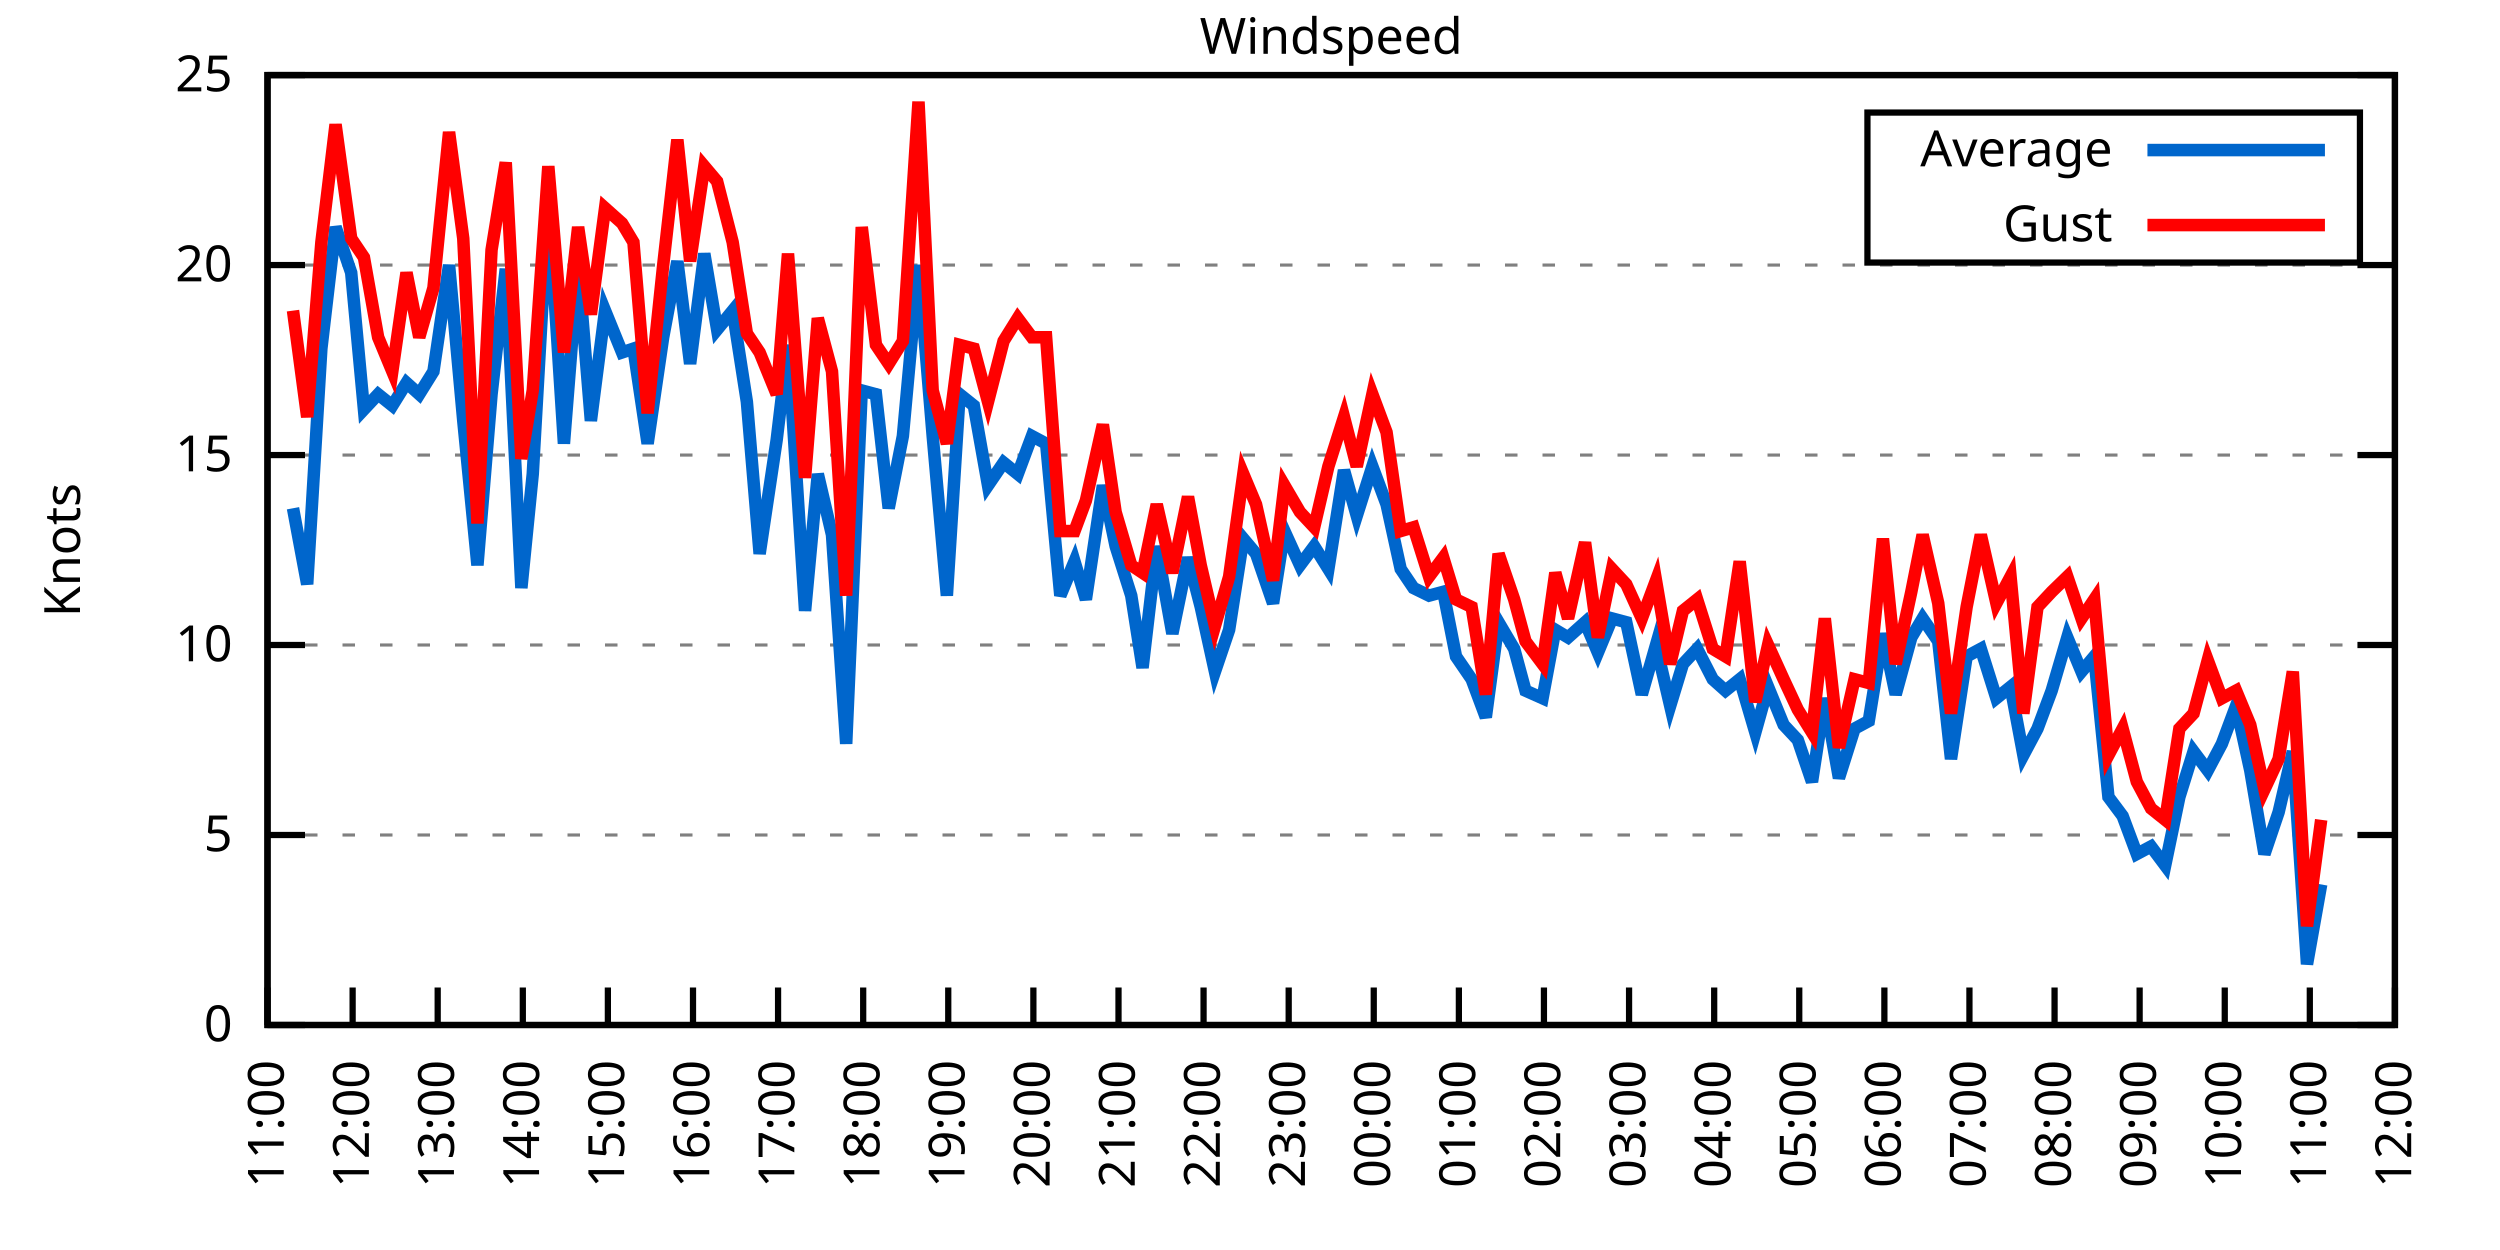
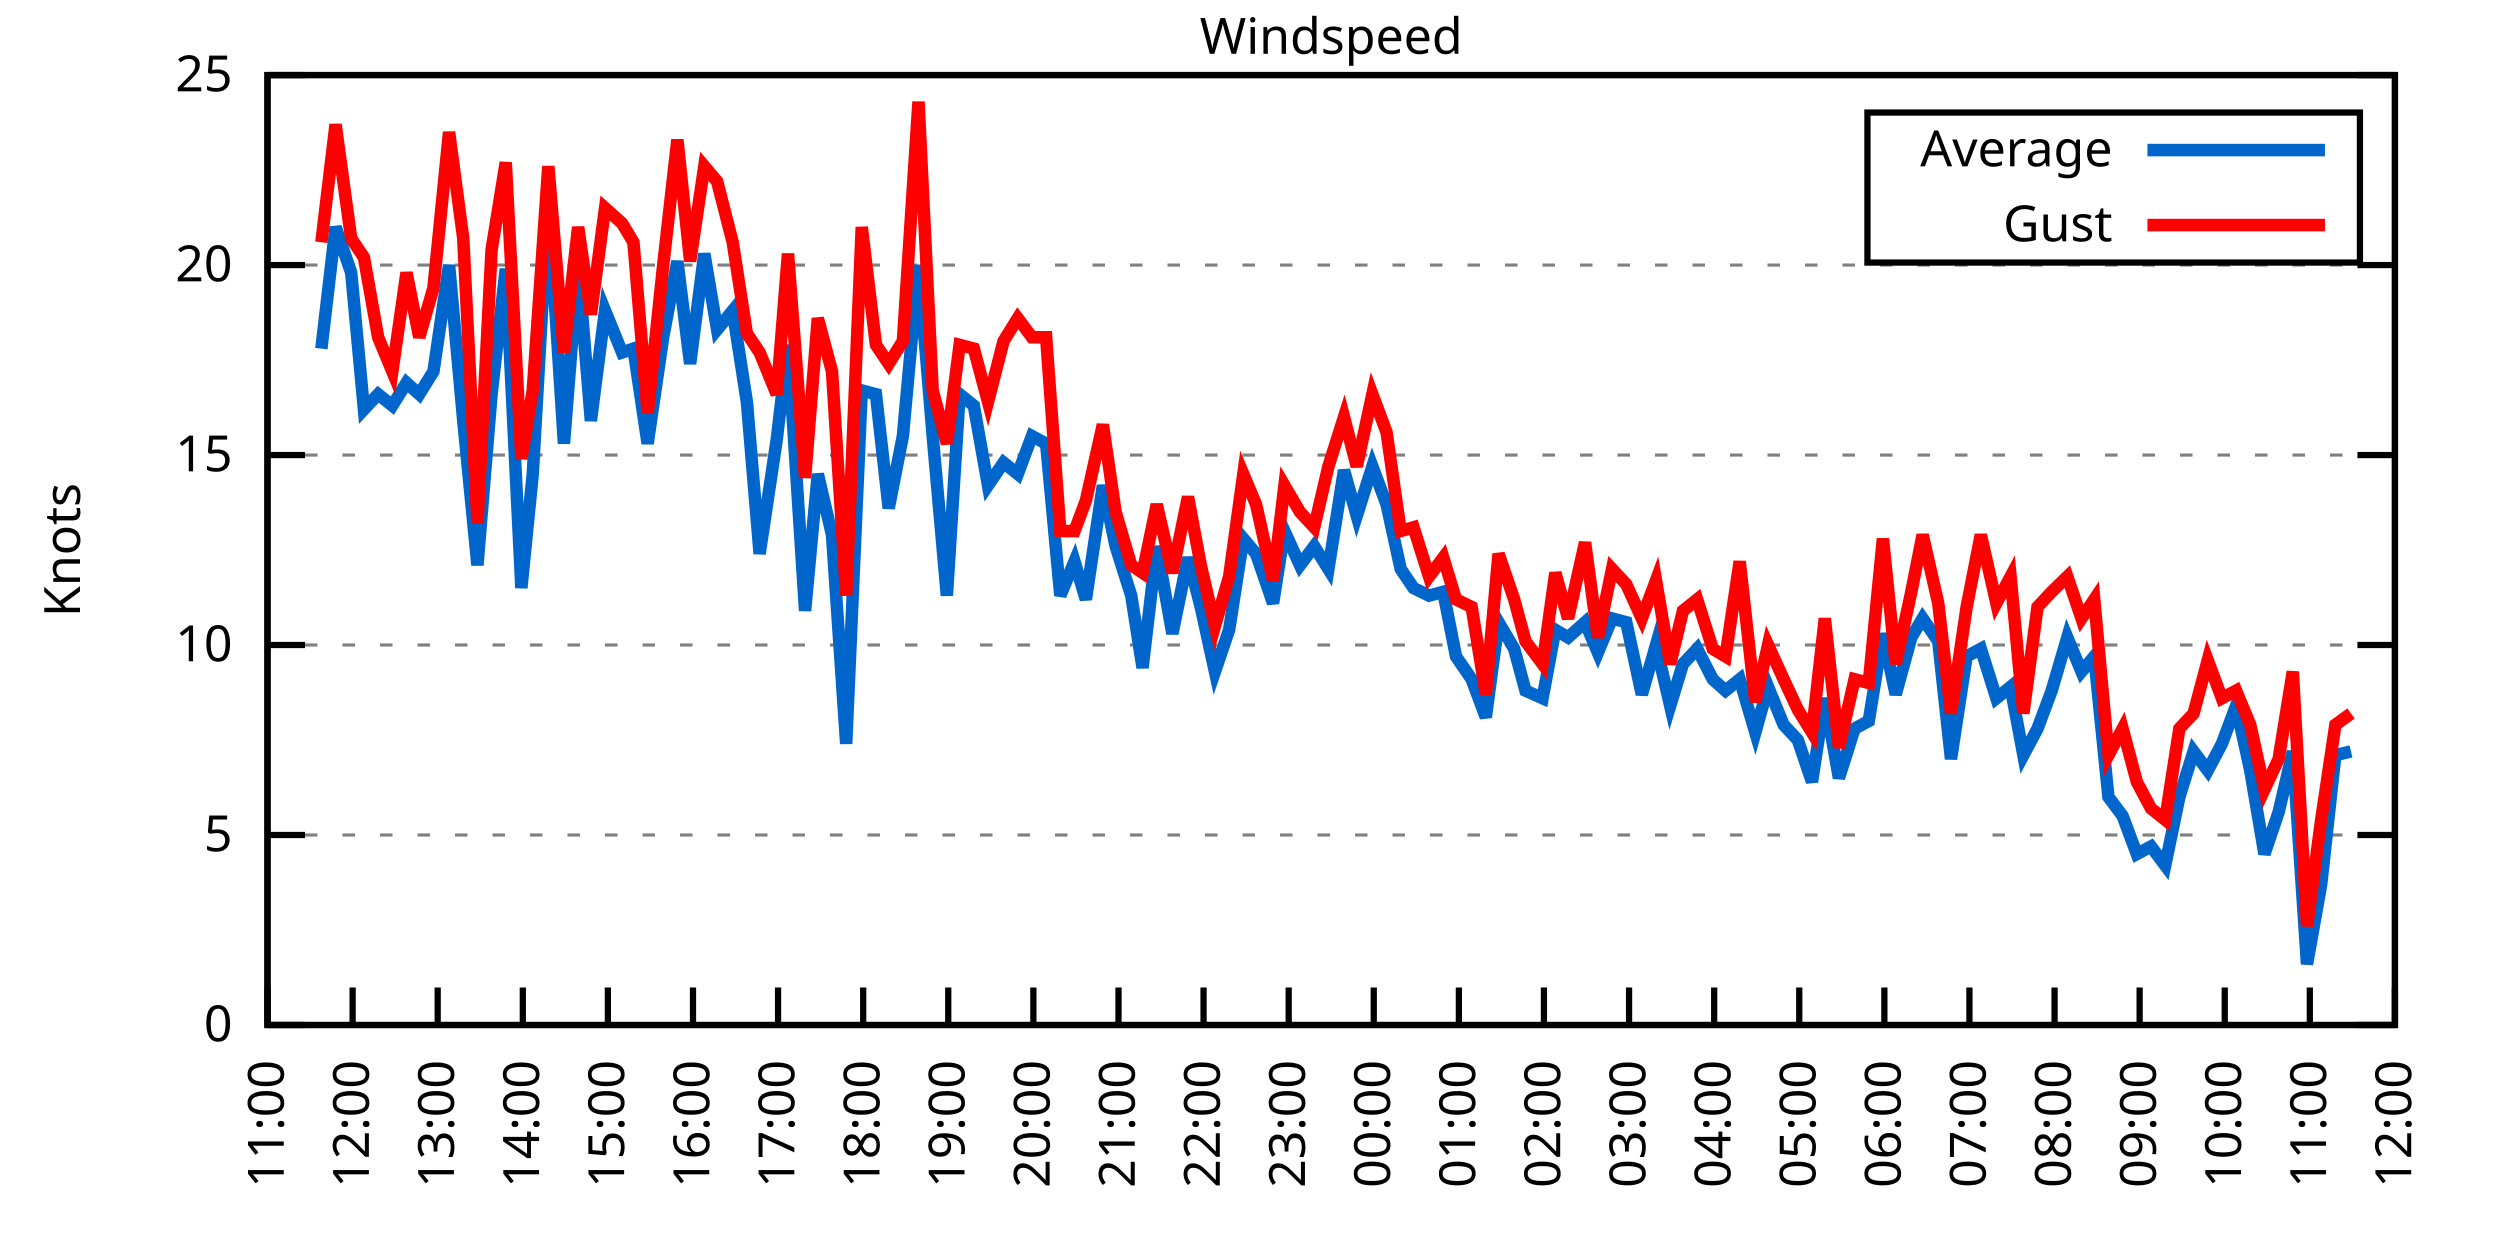
<svg xmlns="http://www.w3.org/2000/svg" xmlns:xlink="http://www.w3.org/1999/xlink" width="400" height="200" viewBox="0 0 400 200">
  <g id="gnuplot_canvas">
    <rect x="0" y="0" width="400" height="200" fill="none" />
    <defs>
      <circle id="gpDot" r="0.5" stroke-width="0.5" stroke="currentColor" />
      <path id="gpPt0" stroke-width="0.333" stroke="currentColor" d="M-1,0 h2 M0,-1 v2" />
      <path id="gpPt1" stroke-width="0.333" stroke="currentColor" d="M-1,-1 L1,1 M1,-1 L-1,1" />
      <path id="gpPt2" stroke-width="0.333" stroke="currentColor" d="M-1,0 L1,0 M0,-1 L0,1 M-1,-1 L1,1 M-1,1 L1,-1" />
      <rect id="gpPt3" stroke-width="0.333" stroke="currentColor" x="-1" y="-1" width="2" height="2" />
      <rect id="gpPt4" stroke-width="0.333" stroke="currentColor" fill="currentColor" x="-1" y="-1" width="2" height="2" />
      <circle id="gpPt5" stroke-width="0.333" stroke="currentColor" cx="0" cy="0" r="1" />
      <use xlink:href="#gpPt5" id="gpPt6" fill="currentColor" stroke="none" />
      <path id="gpPt7" stroke-width="0.333" stroke="currentColor" d="M0,-1.33 L-1.33,0.67 L1.33,0.67 z" />
      <use xlink:href="#gpPt7" id="gpPt8" fill="currentColor" stroke="none" />
      <use xlink:href="#gpPt7" id="gpPt9" stroke="currentColor" transform="rotate(180)" />
      <use xlink:href="#gpPt9" id="gpPt10" fill="currentColor" stroke="none" />
      <use xlink:href="#gpPt3" id="gpPt11" stroke="currentColor" transform="rotate(45)" />
      <use xlink:href="#gpPt11" id="gpPt12" fill="currentColor" stroke="none" />
      <path id="gpPt13" stroke-width="0.333" stroke="currentColor" d="M0,1.330 L1.265,0.411 L0.782,-1.067 L-0.782,-1.076 L-1.265,0.411 z" />
      <use xlink:href="#gpPt13" id="gpPt14" fill="currentColor" stroke="none" />
      <filter id="textbox" filterUnits="objectBoundingBox" x="0" y="0" height="1" width="1">
        <feFlood flood-color="white" flood-opacity="1" result="bgnd" />
        <feComposite in="SourceGraphic" in2="bgnd" operator="atop" />
      </filter>
      <filter id="greybox" filterUnits="objectBoundingBox" x="0" y="0" height="1" width="1">
        <feFlood flood-color="lightgrey" flood-opacity="1" result="grey" />
        <feComposite in="SourceGraphic" in2="grey" operator="atop" />
      </filter>
    </defs>
    <g fill="none" color="white" stroke="currentColor" stroke-width="1.00" stroke-linecap="butt" stroke-linejoin="miter">
</g>
    <g fill="none" color="black" stroke="currentColor" stroke-width="1.00" stroke-linecap="butt" stroke-linejoin="miter">
      <g stroke="none" shape-rendering="crispEdges">
        <polygon fill="rgb(255, 255, 255)" points="42.80,164.00 383.18,164.00 383.18,12.02 42.80,12.02 " />
      </g>
    </g>
    <g fill="none" color="black" stroke="currentColor" stroke-width="1.00" stroke-linecap="butt" stroke-linejoin="miter">
</g>
    <g fill="none" color="black" stroke="black" stroke-width="0.50" stroke-linecap="butt" stroke-linejoin="miter">
</g>
    <g fill="none" color="gray" stroke="currentColor" stroke-width="0.50" stroke-linecap="butt" stroke-linejoin="miter">
      <path stroke="gray" stroke-dasharray="2,4" class="gridline" d="M42.80,164.00 L383.19,164.00  " />
    </g>
    <g fill="none" color="gray" stroke="gray" stroke-width="1.00" stroke-linecap="butt" stroke-linejoin="miter">
</g>
    <g fill="none" color="black" stroke="currentColor" stroke-width="1.00" stroke-linecap="butt" stroke-linejoin="miter">
      <path stroke="black" d="M42.80,164.00 L48.80,164.00 M383.19,164.00 L377.19,164.00  " />
      <g transform="translate(37.20,166.60)" stroke="none" fill="black" font-family="Sans" font-size="8.00" text-anchor="end">
        <text>
          <tspan font-family="Sans"> 0</tspan>
        </text>
      </g>
    </g>
    <g fill="none" color="black" stroke="currentColor" stroke-width="1.00" stroke-linecap="butt" stroke-linejoin="miter">
</g>
    <g fill="none" color="black" stroke="black" stroke-width="0.50" stroke-linecap="butt" stroke-linejoin="miter">
</g>
    <g fill="none" color="gray" stroke="currentColor" stroke-width="0.50" stroke-linecap="butt" stroke-linejoin="miter">
      <path stroke="gray" stroke-dasharray="2,4" class="gridline" d="M42.80,133.60 L383.19,133.60  " />
    </g>
    <g fill="none" color="gray" stroke="gray" stroke-width="1.00" stroke-linecap="butt" stroke-linejoin="miter">
</g>
    <g fill="none" color="black" stroke="currentColor" stroke-width="1.00" stroke-linecap="butt" stroke-linejoin="miter">
      <path stroke="black" d="M42.80,133.60 L48.80,133.60 M383.19,133.60 L377.19,133.60  " />
      <g transform="translate(37.20,136.20)" stroke="none" fill="black" font-family="Sans" font-size="8.00" text-anchor="end">
        <text>
          <tspan font-family="Sans"> 5</tspan>
        </text>
      </g>
    </g>
    <g fill="none" color="black" stroke="currentColor" stroke-width="1.00" stroke-linecap="butt" stroke-linejoin="miter">
</g>
    <g fill="none" color="black" stroke="black" stroke-width="0.50" stroke-linecap="butt" stroke-linejoin="miter">
</g>
    <g fill="none" color="gray" stroke="currentColor" stroke-width="0.50" stroke-linecap="butt" stroke-linejoin="miter">
      <path stroke="gray" stroke-dasharray="2,4" class="gridline" d="M42.80,103.20 L383.19,103.20  " />
    </g>
    <g fill="none" color="gray" stroke="gray" stroke-width="1.00" stroke-linecap="butt" stroke-linejoin="miter">
</g>
    <g fill="none" color="black" stroke="currentColor" stroke-width="1.00" stroke-linecap="butt" stroke-linejoin="miter">
      <path stroke="black" d="M42.80,103.20 L48.80,103.20 M383.19,103.20 L377.19,103.20  " />
      <g transform="translate(37.20,105.80)" stroke="none" fill="black" font-family="Sans" font-size="8.00" text-anchor="end">
        <text>
          <tspan font-family="Sans"> 10</tspan>
        </text>
      </g>
    </g>
    <g fill="none" color="black" stroke="currentColor" stroke-width="1.00" stroke-linecap="butt" stroke-linejoin="miter">
</g>
    <g fill="none" color="black" stroke="black" stroke-width="0.50" stroke-linecap="butt" stroke-linejoin="miter">
</g>
    <g fill="none" color="gray" stroke="currentColor" stroke-width="0.50" stroke-linecap="butt" stroke-linejoin="miter">
      <path stroke="gray" stroke-dasharray="2,4" class="gridline" d="M42.80,72.81 L383.19,72.81  " />
    </g>
    <g fill="none" color="gray" stroke="gray" stroke-width="1.00" stroke-linecap="butt" stroke-linejoin="miter">
</g>
    <g fill="none" color="black" stroke="currentColor" stroke-width="1.00" stroke-linecap="butt" stroke-linejoin="miter">
      <path stroke="black" d="M42.80,72.81 L48.80,72.81 M383.19,72.81 L377.19,72.81  " />
      <g transform="translate(37.20,75.41)" stroke="none" fill="black" font-family="Sans" font-size="8.00" text-anchor="end">
        <text>
          <tspan font-family="Sans"> 15</tspan>
        </text>
      </g>
    </g>
    <g fill="none" color="black" stroke="currentColor" stroke-width="1.00" stroke-linecap="butt" stroke-linejoin="miter">
</g>
    <g fill="none" color="black" stroke="black" stroke-width="0.50" stroke-linecap="butt" stroke-linejoin="miter">
</g>
    <g fill="none" color="gray" stroke="currentColor" stroke-width="0.50" stroke-linecap="butt" stroke-linejoin="miter">
      <path stroke="gray" stroke-dasharray="2,4" class="gridline" d="M42.80,42.41 L383.19,42.41  " />
    </g>
    <g fill="none" color="gray" stroke="gray" stroke-width="1.00" stroke-linecap="butt" stroke-linejoin="miter">
</g>
    <g fill="none" color="black" stroke="currentColor" stroke-width="1.00" stroke-linecap="butt" stroke-linejoin="miter">
      <path stroke="black" d="M42.80,42.41 L48.80,42.41 M383.19,42.41 L377.19,42.41  " />
      <g transform="translate(37.20,45.01)" stroke="none" fill="black" font-family="Sans" font-size="8.00" text-anchor="end">
        <text>
          <tspan font-family="Sans"> 20</tspan>
        </text>
      </g>
    </g>
    <g fill="none" color="black" stroke="currentColor" stroke-width="1.00" stroke-linecap="butt" stroke-linejoin="miter">
</g>
    <g fill="none" color="black" stroke="black" stroke-width="0.50" stroke-linecap="butt" stroke-linejoin="miter">
</g>
    <g fill="none" color="gray" stroke="currentColor" stroke-width="0.50" stroke-linecap="butt" stroke-linejoin="miter">
      <path stroke="gray" stroke-dasharray="2,4" class="gridline" d="M42.80,12.01 L383.19,12.01  " />
    </g>
    <g fill="none" color="gray" stroke="gray" stroke-width="1.00" stroke-linecap="butt" stroke-linejoin="miter">
</g>
    <g fill="none" color="black" stroke="currentColor" stroke-width="1.00" stroke-linecap="butt" stroke-linejoin="miter">
      <path stroke="black" d="M42.80,12.01 L48.80,12.01 M383.19,12.01 L377.19,12.01  " />
      <g transform="translate(37.20,14.61)" stroke="none" fill="black" font-family="Sans" font-size="8.00" text-anchor="end">
        <text>
          <tspan font-family="Sans"> 25</tspan>
        </text>
      </g>
    </g>
    <g fill="none" color="black" stroke="currentColor" stroke-width="1.00" stroke-linecap="butt" stroke-linejoin="miter">
      <path stroke="black" d="M42.80,164.00 L42.80,158.00  " />
      <g transform="translate(45.40,169.60) rotate(270.00)" stroke="none" fill="black" font-family="Sans" font-size="8.00" text-anchor="end">
        <text>
          <tspan font-family="Sans">11:00</tspan>
        </text>
      </g>
    </g>
    <g fill="none" color="black" stroke="currentColor" stroke-width="1.00" stroke-linecap="butt" stroke-linejoin="miter">
      <path stroke="black" d="M56.42,164.00 L56.42,158.00  " />
      <g transform="translate(59.02,169.60) rotate(270.00)" stroke="none" fill="black" font-family="Sans" font-size="8.00" text-anchor="end">
        <text>
          <tspan font-family="Sans">12:00</tspan>
        </text>
      </g>
    </g>
    <g fill="none" color="black" stroke="currentColor" stroke-width="1.00" stroke-linecap="butt" stroke-linejoin="miter">
      <path stroke="black" d="M70.03,164.00 L70.03,158.00  " />
      <g transform="translate(72.63,169.60) rotate(270.00)" stroke="none" fill="black" font-family="Sans" font-size="8.00" text-anchor="end">
        <text>
          <tspan font-family="Sans">13:00</tspan>
        </text>
      </g>
    </g>
    <g fill="none" color="black" stroke="currentColor" stroke-width="1.00" stroke-linecap="butt" stroke-linejoin="miter">
      <path stroke="black" d="M83.65,164.00 L83.65,158.00  " />
      <g transform="translate(86.25,169.60) rotate(270.00)" stroke="none" fill="black" font-family="Sans" font-size="8.00" text-anchor="end">
        <text>
          <tspan font-family="Sans">14:00</tspan>
        </text>
      </g>
    </g>
    <g fill="none" color="black" stroke="currentColor" stroke-width="1.00" stroke-linecap="butt" stroke-linejoin="miter">
      <path stroke="black" d="M97.26,164.00 L97.26,158.00  " />
      <g transform="translate(99.86,169.60) rotate(270.00)" stroke="none" fill="black" font-family="Sans" font-size="8.00" text-anchor="end">
        <text>
          <tspan font-family="Sans">15:00</tspan>
        </text>
      </g>
    </g>
    <g fill="none" color="black" stroke="currentColor" stroke-width="1.00" stroke-linecap="butt" stroke-linejoin="miter">
      <path stroke="black" d="M110.88,164.00 L110.88,158.00  " />
      <g transform="translate(113.48,169.60) rotate(270.00)" stroke="none" fill="black" font-family="Sans" font-size="8.00" text-anchor="end">
        <text>
          <tspan font-family="Sans">16:00</tspan>
        </text>
      </g>
    </g>
    <g fill="none" color="black" stroke="currentColor" stroke-width="1.00" stroke-linecap="butt" stroke-linejoin="miter">
      <path stroke="black" d="M124.49,164.00 L124.49,158.00  " />
      <g transform="translate(127.09,169.60) rotate(270.00)" stroke="none" fill="black" font-family="Sans" font-size="8.00" text-anchor="end">
        <text>
          <tspan font-family="Sans">17:00</tspan>
        </text>
      </g>
    </g>
    <g fill="none" color="black" stroke="currentColor" stroke-width="1.00" stroke-linecap="butt" stroke-linejoin="miter">
      <path stroke="black" d="M138.11,164.00 L138.11,158.00  " />
      <g transform="translate(140.71,169.60) rotate(270.00)" stroke="none" fill="black" font-family="Sans" font-size="8.00" text-anchor="end">
        <text>
          <tspan font-family="Sans">18:00</tspan>
        </text>
      </g>
    </g>
    <g fill="none" color="black" stroke="currentColor" stroke-width="1.00" stroke-linecap="butt" stroke-linejoin="miter">
      <path stroke="black" d="M151.72,164.00 L151.72,158.00  " />
      <g transform="translate(154.32,169.60) rotate(270.00)" stroke="none" fill="black" font-family="Sans" font-size="8.00" text-anchor="end">
        <text>
          <tspan font-family="Sans">19:00</tspan>
        </text>
      </g>
    </g>
    <g fill="none" color="black" stroke="currentColor" stroke-width="1.00" stroke-linecap="butt" stroke-linejoin="miter">
      <path stroke="black" d="M165.34,164.00 L165.34,158.00  " />
      <g transform="translate(167.94,169.60) rotate(270.00)" stroke="none" fill="black" font-family="Sans" font-size="8.00" text-anchor="end">
        <text>
          <tspan font-family="Sans">20:00</tspan>
        </text>
      </g>
    </g>
    <g fill="none" color="black" stroke="currentColor" stroke-width="1.00" stroke-linecap="butt" stroke-linejoin="miter">
      <path stroke="black" d="M178.96,164.00 L178.96,158.00  " />
      <g transform="translate(181.56,169.60) rotate(270.00)" stroke="none" fill="black" font-family="Sans" font-size="8.00" text-anchor="end">
        <text>
          <tspan font-family="Sans">21:00</tspan>
        </text>
      </g>
    </g>
    <g fill="none" color="black" stroke="currentColor" stroke-width="1.00" stroke-linecap="butt" stroke-linejoin="miter">
      <path stroke="black" d="M192.57,164.00 L192.57,158.00  " />
      <g transform="translate(195.17,169.60) rotate(270.00)" stroke="none" fill="black" font-family="Sans" font-size="8.00" text-anchor="end">
        <text>
          <tspan font-family="Sans">22:00</tspan>
        </text>
      </g>
    </g>
    <g fill="none" color="black" stroke="currentColor" stroke-width="1.00" stroke-linecap="butt" stroke-linejoin="miter">
      <path stroke="black" d="M206.19,164.00 L206.19,158.00  " />
      <g transform="translate(208.79,169.60) rotate(270.00)" stroke="none" fill="black" font-family="Sans" font-size="8.00" text-anchor="end">
        <text>
          <tspan font-family="Sans">23:00</tspan>
        </text>
      </g>
    </g>
    <g fill="none" color="black" stroke="currentColor" stroke-width="1.00" stroke-linecap="butt" stroke-linejoin="miter">
      <path stroke="black" d="M219.80,164.00 L219.80,158.00  " />
      <g transform="translate(222.40,169.60) rotate(270.00)" stroke="none" fill="black" font-family="Sans" font-size="8.00" text-anchor="end">
        <text>
          <tspan font-family="Sans">00:00</tspan>
        </text>
      </g>
    </g>
    <g fill="none" color="black" stroke="currentColor" stroke-width="1.00" stroke-linecap="butt" stroke-linejoin="miter">
      <path stroke="black" d="M233.42,164.00 L233.42,158.00  " />
      <g transform="translate(236.02,169.60) rotate(270.00)" stroke="none" fill="black" font-family="Sans" font-size="8.00" text-anchor="end">
        <text>
          <tspan font-family="Sans">01:00</tspan>
        </text>
      </g>
    </g>
    <g fill="none" color="black" stroke="currentColor" stroke-width="1.00" stroke-linecap="butt" stroke-linejoin="miter">
      <path stroke="black" d="M247.03,164.00 L247.03,158.00  " />
      <g transform="translate(249.63,169.60) rotate(270.00)" stroke="none" fill="black" font-family="Sans" font-size="8.00" text-anchor="end">
        <text>
          <tspan font-family="Sans">02:00</tspan>
        </text>
      </g>
    </g>
    <g fill="none" color="black" stroke="currentColor" stroke-width="1.00" stroke-linecap="butt" stroke-linejoin="miter">
      <path stroke="black" d="M260.65,164.00 L260.65,158.00  " />
      <g transform="translate(263.25,169.60) rotate(270.00)" stroke="none" fill="black" font-family="Sans" font-size="8.00" text-anchor="end">
        <text>
          <tspan font-family="Sans">03:00</tspan>
        </text>
      </g>
    </g>
    <g fill="none" color="black" stroke="currentColor" stroke-width="1.00" stroke-linecap="butt" stroke-linejoin="miter">
      <path stroke="black" d="M274.27,164.00 L274.27,158.00  " />
      <g transform="translate(276.87,169.60) rotate(270.00)" stroke="none" fill="black" font-family="Sans" font-size="8.00" text-anchor="end">
        <text>
          <tspan font-family="Sans">04:00</tspan>
        </text>
      </g>
    </g>
    <g fill="none" color="black" stroke="currentColor" stroke-width="1.00" stroke-linecap="butt" stroke-linejoin="miter">
      <path stroke="black" d="M287.88,164.00 L287.88,158.00  " />
      <g transform="translate(290.48,169.60) rotate(270.00)" stroke="none" fill="black" font-family="Sans" font-size="8.00" text-anchor="end">
        <text>
          <tspan font-family="Sans">05:00</tspan>
        </text>
      </g>
    </g>
    <g fill="none" color="black" stroke="currentColor" stroke-width="1.00" stroke-linecap="butt" stroke-linejoin="miter">
      <path stroke="black" d="M301.50,164.00 L301.50,158.00  " />
      <g transform="translate(304.10,169.60) rotate(270.00)" stroke="none" fill="black" font-family="Sans" font-size="8.00" text-anchor="end">
        <text>
          <tspan font-family="Sans">06:00</tspan>
        </text>
      </g>
    </g>
    <g fill="none" color="black" stroke="currentColor" stroke-width="1.00" stroke-linecap="butt" stroke-linejoin="miter">
      <path stroke="black" d="M315.11,164.00 L315.11,158.00  " />
      <g transform="translate(317.71,169.60) rotate(270.00)" stroke="none" fill="black" font-family="Sans" font-size="8.00" text-anchor="end">
        <text>
          <tspan font-family="Sans">07:00</tspan>
        </text>
      </g>
    </g>
    <g fill="none" color="black" stroke="currentColor" stroke-width="1.00" stroke-linecap="butt" stroke-linejoin="miter">
      <path stroke="black" d="M328.73,164.00 L328.73,158.00  " />
      <g transform="translate(331.33,169.60) rotate(270.00)" stroke="none" fill="black" font-family="Sans" font-size="8.00" text-anchor="end">
        <text>
          <tspan font-family="Sans">08:00</tspan>
        </text>
      </g>
    </g>
    <g fill="none" color="black" stroke="currentColor" stroke-width="1.00" stroke-linecap="butt" stroke-linejoin="miter">
      <path stroke="black" d="M342.34,164.00 L342.34,158.00  " />
      <g transform="translate(344.94,169.60) rotate(270.00)" stroke="none" fill="black" font-family="Sans" font-size="8.00" text-anchor="end">
        <text>
          <tspan font-family="Sans">09:00</tspan>
        </text>
      </g>
    </g>
    <g fill="none" color="black" stroke="currentColor" stroke-width="1.00" stroke-linecap="butt" stroke-linejoin="miter">
      <path stroke="black" d="M355.96,164.00 L355.96,158.00  " />
      <g transform="translate(358.56,169.60) rotate(270.00)" stroke="none" fill="black" font-family="Sans" font-size="8.00" text-anchor="end">
        <text>
          <tspan font-family="Sans">10:00</tspan>
        </text>
      </g>
    </g>
    <g fill="none" color="black" stroke="currentColor" stroke-width="1.00" stroke-linecap="butt" stroke-linejoin="miter">
      <path stroke="black" d="M369.57,164.00 L369.57,158.00  " />
      <g transform="translate(372.17,169.60) rotate(270.00)" stroke="none" fill="black" font-family="Sans" font-size="8.00" text-anchor="end">
        <text>
          <tspan font-family="Sans">11:00</tspan>
        </text>
      </g>
    </g>
    <g fill="none" color="black" stroke="currentColor" stroke-width="1.00" stroke-linecap="butt" stroke-linejoin="miter">
      <path stroke="black" d="M383.19,164.00 L383.19,158.00  " />
      <g transform="translate(385.79,169.60) rotate(270.00)" stroke="none" fill="black" font-family="Sans" font-size="8.00" text-anchor="end">
        <text>
          <tspan font-family="Sans">12:00</tspan>
        </text>
      </g>
    </g>
    <g fill="none" color="black" stroke="currentColor" stroke-width="1.00" stroke-linecap="butt" stroke-linejoin="miter">
</g>
    <g fill="none" color="black" stroke="currentColor" stroke-width="1.00" stroke-linecap="butt" stroke-linejoin="miter">
      <path stroke="black" d="M42.80,12.01 L42.80,164.00 L383.19,164.00 L383.19,12.01 L42.80,12.01 Z  " />
    </g>
    <g fill="none" color="black" stroke="currentColor" stroke-width="1.00" stroke-linecap="butt" stroke-linejoin="miter">
</g>
    <g fill="none" color="black" stroke="currentColor" stroke-width="1.00" stroke-linecap="butt" stroke-linejoin="miter">
      <path stroke="black" d="M298.79,42.01 L298.79,18.01 L377.59,18.01 L377.59,42.01 L298.79,42.01 Z  " />
    </g>
    <g id="Windspeed_plot_1">
      <g fill="none" color="white" stroke="black" stroke-width="2.00" stroke-linecap="butt" stroke-linejoin="miter">
</g>
      <g fill="none" color="black" stroke="currentColor" stroke-width="2.00" stroke-linecap="butt" stroke-linejoin="miter">
        <g transform="translate(337.99,26.61)" stroke="none" fill="black" font-family="Sans" font-size="8.00" text-anchor="end">
          <text>
            <tspan font-family="Sans">Average</tspan>
          </text>
        </g>
      </g>
      <g fill="none" color="black" stroke="currentColor" stroke-width="2.00" stroke-linecap="butt" stroke-linejoin="miter">
-         <path stroke="rgb(  0, 102, 204)" d="M343.59,24.01 L371.99,24.01 M46.88,81.32 L49.15,93.48 L51.42,55.78 L53.69,36.33 L56.19,43.62 L58.23,65.51   L60.50,63.08 L62.77,64.90 L65.04,61.25 L67.08,63.08 L69.35,59.43 L71.85,42.41 L74.12,67.33 L76.39,90.44   L78.65,63.08 L80.92,43.02 L83.42,94.08 L85.24,75.85 L87.73,32.07 L90.23,70.98 L92.50,42.41 L94.54,67.33   L96.81,49.70 L99.53,56.39 L101.35,55.78 L103.62,70.98 L106.11,53.96 L108.38,41.80 L110.42,58.21 L112.69,40.58   L114.74,52.74 L117.23,49.70 L119.50,64.29 L121.54,88.61 L124.27,70.37 L126.08,55.18 L128.81,97.73 L130.85,75.85   L133.12,85.57 L135.39,119.01 L137.88,62.47 L140.15,63.08 L142.19,81.32 L144.46,69.77 L146.96,42.41 L149.23,69.77   L151.50,95.30 L153.54,63.08 L155.81,64.90 L158.08,77.67 L160.57,74.02 L162.84,75.85 L165.11,69.77 L167.38,70.98   L169.65,95.30 L171.92,89.83 L173.74,95.91 L176.46,77.67 L178.50,87.40 L181.00,95.30 L182.81,106.85 L185.08,87.40   L187.58,101.38 L190.08,89.22 L192.12,97.12 L194.39,107.46 L196.66,100.77 L198.93,86.18 L200.97,88.61 L203.69,96.52   L205.51,84.97 L208.00,90.44 L210.27,87.40 L212.54,91.04 L215.04,75.24 L217.08,82.53 L219.58,74.63 L221.85,80.71   L224.11,91.04 L226.16,94.08 L228.65,95.30 L230.92,94.69 L232.96,105.03 L235.46,108.68 L237.73,114.76 L239.77,99.56   L242.27,103.81 L244.08,110.50 L246.81,111.72 L248.85,100.77 L250.89,101.99 L253.61,99.56 L255.66,104.42 L257.93,98.95   L260.20,99.56 L262.69,111.11 L264.96,103.20 L267.23,112.93 L269.27,106.24 L271.54,103.81 L274.04,108.68 L276.08,110.50   L278.35,108.68 L280.85,117.19 L282.89,109.89 L285.38,115.97 L287.65,118.40 L289.92,125.09 L291.97,111.72 L294.23,124.48   L296.73,116.58 L299.00,115.36 L301.27,101.38 L303.31,111.11 L305.81,101.99 L307.62,98.95 L310.12,102.60 L312.16,121.44   L314.66,105.03 L316.93,103.81 L319.42,111.72 L321.69,109.89 L323.74,120.83 L326.00,116.58 L328.27,110.50 L330.77,101.99   L333.04,107.46 L335.08,105.03 L337.35,127.52 L339.62,130.56 L341.89,136.64 L344.16,135.43 L346.43,138.47 L348.70,127.52   L350.97,120.23 L353.24,123.27 L355.50,119.01 L357.77,112.93 L360.04,123.27 L362.31,136.64 L364.58,129.95 L366.85,120.23   L369.12,154.27 L371.39,141.51  " />
+         <path stroke="rgb(  0, 102, 204)" d="M343.59,24.01 L371.99,24.01 M51.42,55.78 L53.69,36.33 L56.19,43.62 L58.23,65.51 L60.50,63.08 L62.77,64.90   L65.04,61.25 L67.08,63.08 L69.35,59.43 L71.85,42.41 L74.12,67.33 L76.39,90.44 L78.65,63.08 L80.92,43.02   L83.42,94.08 L85.24,75.85 L87.73,32.07 L90.23,70.98 L92.50,42.41 L94.54,67.33 L96.81,49.70 L99.53,56.39   L101.35,55.78 L103.62,70.98 L106.11,53.96 L108.38,41.80 L110.42,58.21 L112.69,40.58 L114.74,52.74 L117.23,49.70   L119.50,64.29 L121.54,88.61 L124.27,70.37 L126.08,55.18 L128.81,97.73 L130.85,75.85 L133.12,85.57 L135.39,119.01   L137.88,62.47 L140.15,63.08 L142.19,81.32 L144.46,69.77 L146.96,42.41 L149.23,69.77 L151.50,95.30 L153.54,63.08   L155.81,64.90 L158.08,77.67 L160.57,74.02 L162.84,75.85 L165.11,69.77 L167.38,70.98 L169.65,95.30 L171.92,89.83   L173.74,95.91 L176.46,77.67 L178.50,87.40 L181.00,95.30 L182.81,106.85 L185.08,87.40 L187.58,101.38 L190.08,89.22   L192.12,97.12 L194.39,107.46 L196.66,100.77 L198.93,86.18 L200.97,88.61 L203.69,96.52 L205.51,84.97 L208.00,90.44   L210.27,87.40 L212.54,91.04 L215.04,75.24 L217.08,82.53 L219.58,74.63 L221.85,80.71 L224.11,91.04 L226.16,94.08   L228.65,95.30 L230.92,94.69 L232.96,105.03 L235.46,108.68 L237.73,114.76 L239.77,99.56 L242.27,103.81 L244.08,110.50   L246.81,111.72 L248.85,100.77 L250.89,101.99 L253.61,99.56 L255.66,104.42 L257.93,98.95 L260.20,99.56 L262.69,111.11   L264.96,103.20 L267.23,112.93 L269.27,106.24 L271.54,103.81 L274.04,108.68 L276.08,110.50 L278.35,108.68 L280.85,117.19   L282.89,109.89 L285.38,115.97 L287.65,118.40 L289.92,125.09 L291.97,111.72 L294.23,124.48 L296.73,116.58 L299.00,115.36   L301.27,101.38 L303.31,111.11 L305.81,101.99 L307.62,98.95 L310.12,102.60 L312.16,121.44 L314.66,105.03 L316.93,103.81   L319.42,111.72 L321.69,109.89 L323.74,120.83 L326.00,116.58 L328.27,110.50 L330.77,101.99 L333.04,107.46 L335.08,105.03   L337.35,127.52 L339.62,130.56 L341.89,136.64 L344.16,135.43 L346.43,138.47 L348.70,127.52 L350.97,120.23 L353.24,123.27   L355.50,119.01 L357.77,112.93 L360.04,123.27 L362.31,136.64 L364.58,129.95 L366.85,120.23 L369.12,154.27 L371.39,141.51   L373.66,120.83 L376.16,120.23  " />
      </g>
    </g>
    <g id="Windspeed_plot_2">
      <g fill="none" color="black" stroke="currentColor" stroke-width="2.00" stroke-linecap="butt" stroke-linejoin="miter">
        <g transform="translate(337.99,38.61)" stroke="none" fill="black" font-family="Sans" font-size="8.00" text-anchor="end">
          <text>
            <tspan font-family="Sans">Gust</tspan>
          </text>
        </g>
      </g>
      <g fill="none" color="black" stroke="currentColor" stroke-width="2.00" stroke-linecap="butt" stroke-linejoin="miter">
-         <path stroke="rgb(255,   0,   0)" d="M343.59,36.01 L371.99,36.01 M46.88,49.70 L49.15,66.73 L51.42,38.76 L53.69,19.91 L56.19,38.15 L58.23,41.19   L60.50,53.96 L62.77,59.43 L65.04,43.62 L67.08,53.96 L69.35,46.06 L71.85,21.13 L74.12,38.15 L76.39,83.75   L78.65,39.98 L80.92,25.99 L83.42,73.41 L85.24,62.47 L87.73,26.60 L90.23,56.39 L92.50,36.33 L94.54,50.31   L96.81,33.29 L99.53,35.72 L101.35,38.76 L103.62,66.12 L106.11,42.41 L108.38,22.35 L110.42,41.80 L112.69,26.60   L114.74,29.03 L117.23,38.76 L119.50,53.35 L121.54,56.39 L124.27,63.08 L126.08,40.58 L128.81,76.45 L130.85,50.92   L133.12,59.43 L135.39,95.30 L137.88,36.33 L140.15,55.18 L142.19,58.21 L144.46,54.57 L146.96,16.27 L149.23,62.47   L151.50,70.98 L153.54,55.18 L155.81,55.78 L158.08,64.29 L160.57,54.57 L162.84,50.92 L165.11,53.96 L167.38,53.96   L169.65,84.97 L171.92,84.97 L173.74,80.10 L176.46,67.94 L178.50,81.93 L181.00,90.44 L182.81,91.65 L185.08,80.71   L187.58,91.65 L190.08,79.49 L192.12,90.44 L194.39,100.16 L196.66,92.26 L198.93,75.85 L200.97,80.71 L203.69,92.87   L205.51,77.67 L208.00,81.93 L210.27,84.36 L212.54,74.63 L215.04,66.73 L217.08,74.63 L219.58,63.08 L221.85,69.16   L224.11,84.97 L226.16,84.36 L228.65,92.26 L230.92,89.22 L232.96,95.91 L235.46,97.12 L237.73,111.11 L239.77,88.61   L242.27,95.91 L244.08,102.60 L246.81,106.24 L248.85,91.65 L250.89,98.95 L253.61,86.79 L255.66,101.99 L257.93,91.04   L260.20,93.48 L262.69,98.95 L264.96,92.87 L267.23,106.24 L269.27,97.73 L271.54,95.91 L274.04,103.81 L276.08,105.03   L278.35,89.83 L280.85,112.32 L282.89,103.20 L285.38,108.68 L287.65,113.54 L289.92,117.19 L291.97,98.95 L294.23,119.62   L296.73,108.68 L299.00,109.28 L301.27,86.18 L303.31,106.24 L305.81,94.69 L307.62,85.57 L310.12,96.52 L312.16,114.15   L314.66,97.12 L316.93,85.57 L319.42,96.52 L321.69,92.26 L323.74,114.15 L326.00,97.12 L328.27,94.69 L330.77,92.26   L333.04,98.95 L335.08,95.91 L337.35,120.83 L339.62,116.58 L341.89,125.09 L344.16,129.35 L346.43,131.17 L348.70,116.58   L350.97,114.15 L353.24,105.64 L355.50,111.72 L357.77,110.50 L360.04,115.97 L362.31,126.31 L364.58,121.44 L366.85,107.46   L369.12,148.19 L371.39,131.17  " />
+         <path stroke="rgb(255,   0,   0)" d="M343.59,36.01 L371.99,36.01 M51.42,38.76 L53.69,19.91 L56.19,38.15 L58.23,41.19 L60.50,53.96 L62.77,59.43   L65.04,43.62 L67.08,53.96 L69.35,46.06 L71.85,21.13 L74.12,38.15 L76.39,83.75 L78.65,39.98 L80.92,25.99   L83.42,73.41 L85.24,62.47 L87.73,26.60 L90.23,56.39 L92.50,36.33 L94.54,50.31 L96.81,33.29 L99.53,35.72   L101.35,38.76 L103.62,66.12 L106.11,42.41 L108.38,22.35 L110.42,41.80 L112.69,26.60 L114.74,29.03 L117.23,38.76   L119.50,53.35 L121.54,56.39 L124.27,63.08 L126.08,40.58 L128.81,76.45 L130.85,50.92 L133.12,59.43 L135.39,95.30   L137.88,36.33 L140.15,55.18 L142.19,58.21 L144.46,54.57 L146.96,16.27 L149.23,62.47 L151.50,70.98 L153.54,55.18   L155.81,55.78 L158.08,64.29 L160.57,54.57 L162.84,50.92 L165.11,53.96 L167.38,53.96 L169.65,84.97 L171.92,84.97   L173.74,80.10 L176.46,67.94 L178.50,81.93 L181.00,90.44 L182.81,91.65 L185.08,80.71 L187.58,91.65 L190.08,79.49   L192.12,90.44 L194.39,100.16 L196.66,92.26 L198.93,75.85 L200.97,80.71 L203.69,92.87 L205.51,77.67 L208.00,81.93   L210.27,84.36 L212.54,74.63 L215.04,66.73 L217.08,74.63 L219.58,63.08 L221.85,69.16 L224.11,84.97 L226.16,84.36   L228.65,92.26 L230.92,89.22 L232.96,95.91 L235.46,97.12 L237.73,111.11 L239.77,88.61 L242.27,95.91 L244.08,102.60   L246.81,106.24 L248.85,91.65 L250.89,98.95 L253.61,86.79 L255.66,101.99 L257.93,91.04 L260.20,93.48 L262.69,98.95   L264.96,92.87 L267.23,106.24 L269.27,97.73 L271.54,95.91 L274.04,103.81 L276.08,105.03 L278.35,89.83 L280.85,112.32   L282.89,103.20 L285.38,108.68 L287.65,113.54 L289.92,117.19 L291.97,98.95 L294.23,119.62 L296.73,108.68 L299.00,109.28   L301.27,86.18 L303.31,106.24 L305.81,94.69 L307.62,85.57 L310.12,96.52 L312.16,114.15 L314.66,97.12 L316.93,85.57   L319.42,96.52 L321.69,92.26 L323.74,114.15 L326.00,97.12 L328.27,94.69 L330.77,92.26 L333.04,98.95 L335.08,95.91   L337.35,120.83 L339.62,116.58 L341.89,125.09 L344.16,129.35 L346.43,131.17 L348.70,116.58 L350.97,114.15 L353.24,105.64   L355.50,111.72 L357.77,110.50 L360.04,115.97 L362.31,126.31 L364.58,121.44 L366.85,107.46 L369.12,148.19 L371.39,131.17   L373.66,115.97 L376.16,114.15  " />
      </g>
    </g>
    <g fill="none" color="black" stroke="currentColor" stroke-width="2.00" stroke-linecap="butt" stroke-linejoin="miter">
</g>
    <g fill="none" color="black" stroke="black" stroke-width="1.00" stroke-linecap="butt" stroke-linejoin="miter">
</g>
    <g fill="none" color="black" stroke="currentColor" stroke-width="1.00" stroke-linecap="butt" stroke-linejoin="miter">
      <path stroke="black" d="M42.80,12.01 L42.80,164.00 L383.19,164.00 L383.19,12.01 L42.80,12.01 Z  " />
      <g transform="translate(12.80,88.01) rotate(270.00)" stroke="none" fill="black" font-family="Sans" font-size="8.00" text-anchor="middle">
        <text>
          <tspan font-family="Sans">Knots</tspan>
        </text>
      </g>
    </g>
    <g fill="none" color="black" stroke="currentColor" stroke-width="1.00" stroke-linecap="butt" stroke-linejoin="miter">
</g>
    <g fill="none" color="black" stroke="currentColor" stroke-width="1.00" stroke-linecap="butt" stroke-linejoin="miter">
      <g transform="translate(212.99,8.61)" stroke="none" fill="black" font-family="Sans" font-size="8.00" text-anchor="middle">
        <text>
          <tspan font-family="Sans">Windspeed</tspan>
        </text>
      </g>
    </g>
    <g fill="none" color="black" stroke="currentColor" stroke-width="1.00" stroke-linecap="butt" stroke-linejoin="miter">
</g>
  </g>
</svg>
